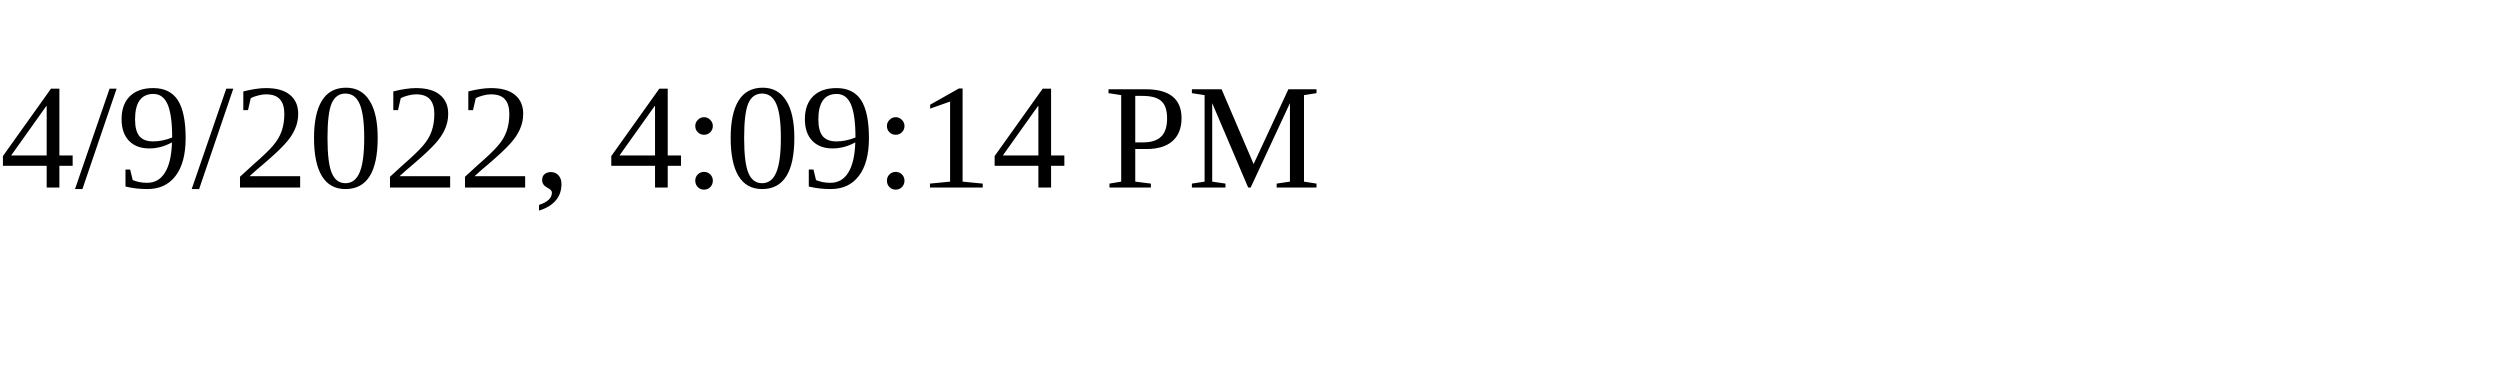
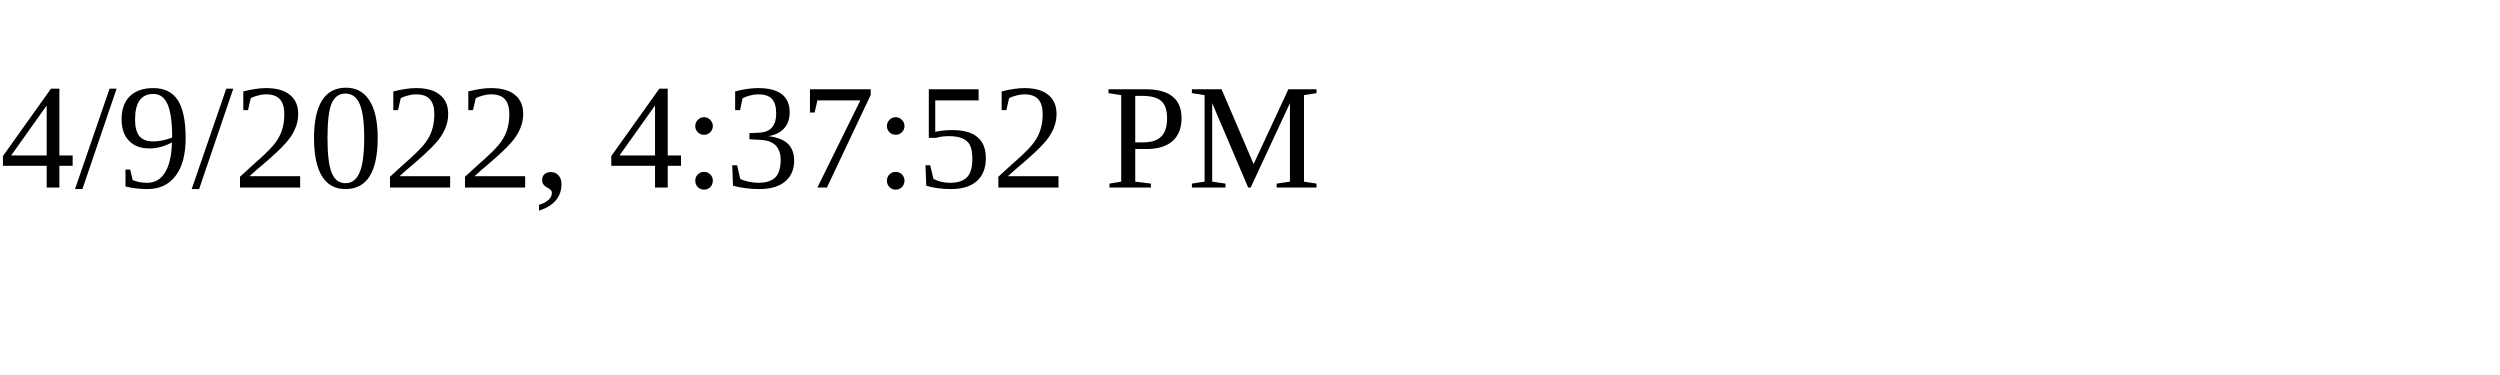
<svg xmlns="http://www.w3.org/2000/svg" height="30" width="200">
-   <text x="0" y="15">4/9/2022, 4:09:14 PM</text>
+   <text x="0" y="15">4/9/2022, 4:37:52 PM</text>
</svg>
